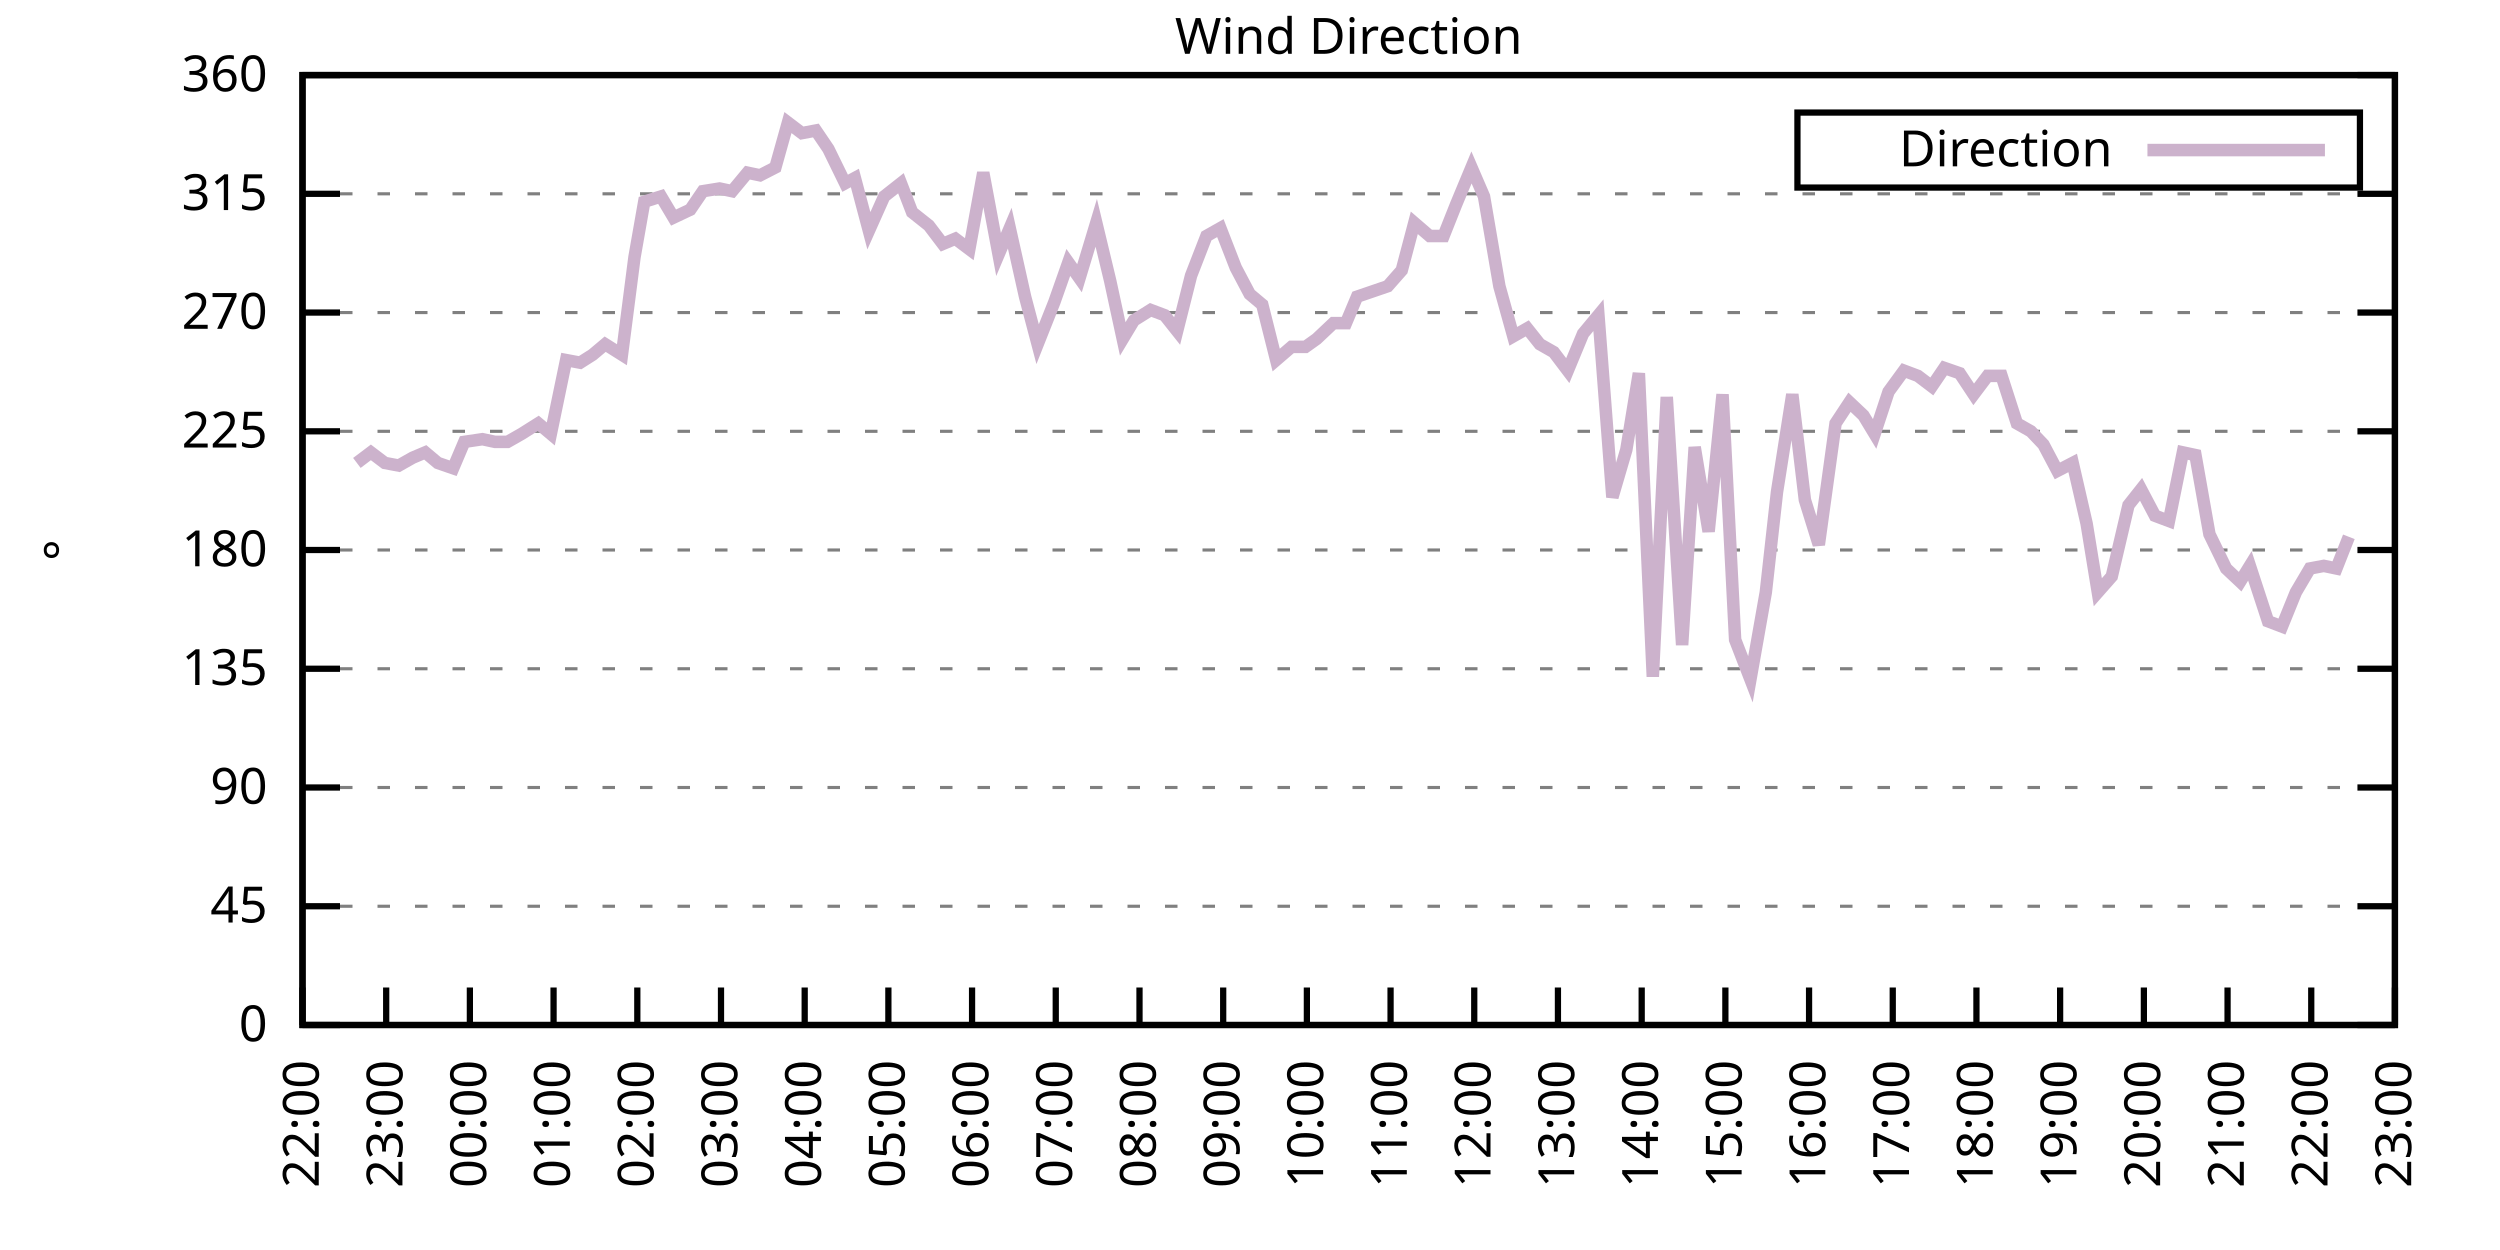
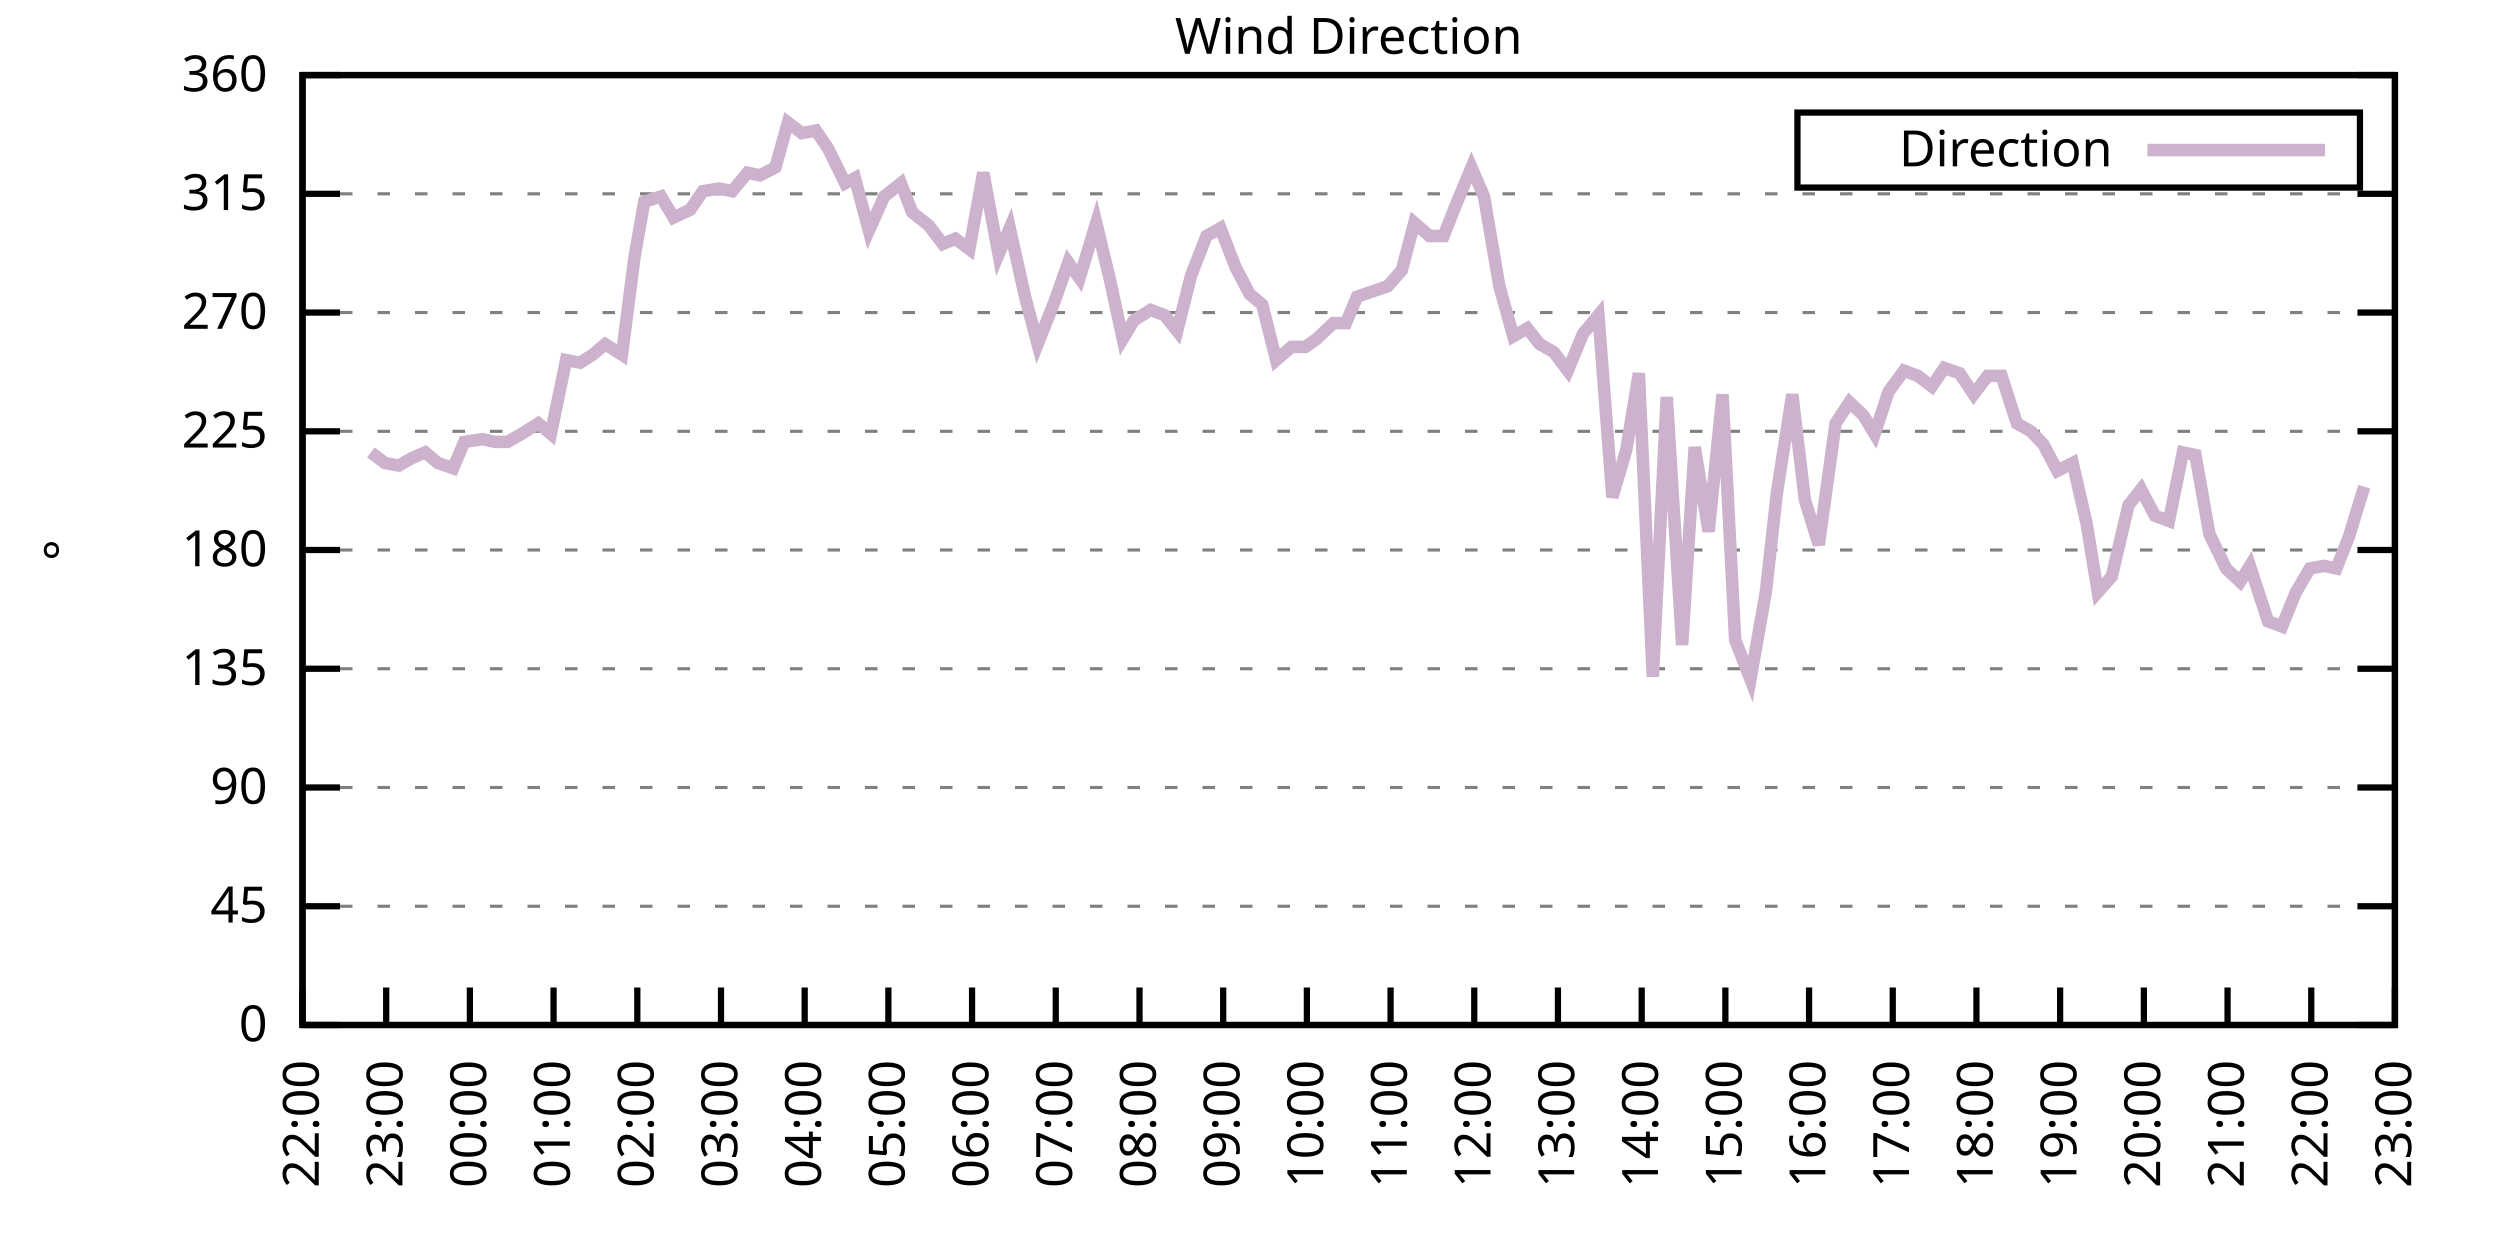
<svg xmlns="http://www.w3.org/2000/svg" xmlns:xlink="http://www.w3.org/1999/xlink" width="400" height="200" viewBox="0 0 400 200">
  <g id="gnuplot_canvas">
    <rect x="0" y="0" width="400" height="200" fill="none" />
    <defs>
      <circle id="gpDot" r="0.5" stroke-width="0.5" stroke="currentColor" />
      <path id="gpPt0" stroke-width="0.333" stroke="currentColor" d="M-1,0 h2 M0,-1 v2" />
      <path id="gpPt1" stroke-width="0.333" stroke="currentColor" d="M-1,-1 L1,1 M1,-1 L-1,1" />
      <path id="gpPt2" stroke-width="0.333" stroke="currentColor" d="M-1,0 L1,0 M0,-1 L0,1 M-1,-1 L1,1 M-1,1 L1,-1" />
      <rect id="gpPt3" stroke-width="0.333" stroke="currentColor" x="-1" y="-1" width="2" height="2" />
      <rect id="gpPt4" stroke-width="0.333" stroke="currentColor" fill="currentColor" x="-1" y="-1" width="2" height="2" />
      <circle id="gpPt5" stroke-width="0.333" stroke="currentColor" cx="0" cy="0" r="1" />
      <use xlink:href="#gpPt5" id="gpPt6" fill="currentColor" stroke="none" />
      <path id="gpPt7" stroke-width="0.333" stroke="currentColor" d="M0,-1.33 L-1.33,0.67 L1.33,0.67 z" />
      <use xlink:href="#gpPt7" id="gpPt8" fill="currentColor" stroke="none" />
      <use xlink:href="#gpPt7" id="gpPt9" stroke="currentColor" transform="rotate(180)" />
      <use xlink:href="#gpPt9" id="gpPt10" fill="currentColor" stroke="none" />
      <use xlink:href="#gpPt3" id="gpPt11" stroke="currentColor" transform="rotate(45)" />
      <use xlink:href="#gpPt11" id="gpPt12" fill="currentColor" stroke="none" />
      <path id="gpPt13" stroke-width="0.333" stroke="currentColor" d="M0,1.330 L1.265,0.411 L0.782,-1.067 L-0.782,-1.076 L-1.265,0.411 z" />
      <use xlink:href="#gpPt13" id="gpPt14" fill="currentColor" stroke="none" />
      <filter id="textbox" filterUnits="objectBoundingBox" x="0" y="0" height="1" width="1">
        <feFlood flood-color="white" flood-opacity="1" result="bgnd" />
        <feComposite in="SourceGraphic" in2="bgnd" operator="atop" />
      </filter>
      <filter id="greybox" filterUnits="objectBoundingBox" x="0" y="0" height="1" width="1">
        <feFlood flood-color="lightgrey" flood-opacity="1" result="grey" />
        <feComposite in="SourceGraphic" in2="grey" operator="atop" />
      </filter>
    </defs>
    <g fill="none" color="white" stroke="currentColor" stroke-width="1.00" stroke-linecap="butt" stroke-linejoin="miter">
</g>
    <g fill="none" color="black" stroke="currentColor" stroke-width="1.00" stroke-linecap="butt" stroke-linejoin="miter">
      <g stroke="none" shape-rendering="crispEdges">
        <polygon fill="rgb(255, 255, 255)" points="48.40,164.00 383.18,164.00 383.18,12.02 48.40,12.02 " />
      </g>
    </g>
    <g fill="none" color="black" stroke="currentColor" stroke-width="1.00" stroke-linecap="butt" stroke-linejoin="miter">
</g>
    <g fill="none" color="black" stroke="black" stroke-width="0.50" stroke-linecap="butt" stroke-linejoin="miter">
</g>
    <g fill="none" color="gray" stroke="currentColor" stroke-width="0.50" stroke-linecap="butt" stroke-linejoin="miter">
      <path stroke="gray" stroke-dasharray="2,4" class="gridline" d="M48.40,164.00 L383.19,164.00  " />
    </g>
    <g fill="none" color="gray" stroke="gray" stroke-width="1.00" stroke-linecap="butt" stroke-linejoin="miter">
</g>
    <g fill="none" color="black" stroke="currentColor" stroke-width="1.00" stroke-linecap="butt" stroke-linejoin="miter">
      <path stroke="black" d="M48.40,164.00 L54.40,164.00 M383.19,164.00 L377.19,164.00  " />
      <g transform="translate(42.80,166.60)" stroke="none" fill="black" font-family="Sans" font-size="8.00" text-anchor="end">
        <text>
          <tspan font-family="Sans"> 0</tspan>
        </text>
      </g>
    </g>
    <g fill="none" color="black" stroke="currentColor" stroke-width="1.00" stroke-linecap="butt" stroke-linejoin="miter">
</g>
    <g fill="none" color="black" stroke="black" stroke-width="0.50" stroke-linecap="butt" stroke-linejoin="miter">
</g>
    <g fill="none" color="gray" stroke="currentColor" stroke-width="0.50" stroke-linecap="butt" stroke-linejoin="miter">
      <path stroke="gray" stroke-dasharray="2,4" class="gridline" d="M48.40,145.00 L383.19,145.00  " />
    </g>
    <g fill="none" color="gray" stroke="gray" stroke-width="1.00" stroke-linecap="butt" stroke-linejoin="miter">
</g>
    <g fill="none" color="black" stroke="currentColor" stroke-width="1.00" stroke-linecap="butt" stroke-linejoin="miter">
      <path stroke="black" d="M48.40,145.00 L54.40,145.00 M383.19,145.00 L377.19,145.00  " />
      <g transform="translate(42.80,147.60)" stroke="none" fill="black" font-family="Sans" font-size="8.00" text-anchor="end">
        <text>
          <tspan font-family="Sans"> 45</tspan>
        </text>
      </g>
    </g>
    <g fill="none" color="black" stroke="currentColor" stroke-width="1.00" stroke-linecap="butt" stroke-linejoin="miter">
</g>
    <g fill="none" color="black" stroke="black" stroke-width="0.50" stroke-linecap="butt" stroke-linejoin="miter">
</g>
    <g fill="none" color="gray" stroke="currentColor" stroke-width="0.50" stroke-linecap="butt" stroke-linejoin="miter">
      <path stroke="gray" stroke-dasharray="2,4" class="gridline" d="M48.40,126.00 L383.19,126.00  " />
    </g>
    <g fill="none" color="gray" stroke="gray" stroke-width="1.00" stroke-linecap="butt" stroke-linejoin="miter">
</g>
    <g fill="none" color="black" stroke="currentColor" stroke-width="1.00" stroke-linecap="butt" stroke-linejoin="miter">
      <path stroke="black" d="M48.40,126.00 L54.40,126.00 M383.19,126.00 L377.19,126.00  " />
      <g transform="translate(42.80,128.60)" stroke="none" fill="black" font-family="Sans" font-size="8.00" text-anchor="end">
        <text>
          <tspan font-family="Sans"> 90</tspan>
        </text>
      </g>
    </g>
    <g fill="none" color="black" stroke="currentColor" stroke-width="1.00" stroke-linecap="butt" stroke-linejoin="miter">
</g>
    <g fill="none" color="black" stroke="black" stroke-width="0.50" stroke-linecap="butt" stroke-linejoin="miter">
</g>
    <g fill="none" color="gray" stroke="currentColor" stroke-width="0.50" stroke-linecap="butt" stroke-linejoin="miter">
      <path stroke="gray" stroke-dasharray="2,4" class="gridline" d="M48.40,107.00 L383.19,107.00  " />
    </g>
    <g fill="none" color="gray" stroke="gray" stroke-width="1.00" stroke-linecap="butt" stroke-linejoin="miter">
</g>
    <g fill="none" color="black" stroke="currentColor" stroke-width="1.00" stroke-linecap="butt" stroke-linejoin="miter">
      <path stroke="black" d="M48.40,107.00 L54.40,107.00 M383.19,107.00 L377.19,107.00  " />
      <g transform="translate(42.80,109.60)" stroke="none" fill="black" font-family="Sans" font-size="8.00" text-anchor="end">
        <text>
          <tspan font-family="Sans"> 135</tspan>
        </text>
      </g>
    </g>
    <g fill="none" color="black" stroke="currentColor" stroke-width="1.00" stroke-linecap="butt" stroke-linejoin="miter">
</g>
    <g fill="none" color="black" stroke="black" stroke-width="0.50" stroke-linecap="butt" stroke-linejoin="miter">
</g>
    <g fill="none" color="gray" stroke="currentColor" stroke-width="0.50" stroke-linecap="butt" stroke-linejoin="miter">
      <path stroke="gray" stroke-dasharray="2,4" class="gridline" d="M48.40,88.00 L383.19,88.00  " />
    </g>
    <g fill="none" color="gray" stroke="gray" stroke-width="1.00" stroke-linecap="butt" stroke-linejoin="miter">
</g>
    <g fill="none" color="black" stroke="currentColor" stroke-width="1.00" stroke-linecap="butt" stroke-linejoin="miter">
      <path stroke="black" d="M48.40,88.00 L54.40,88.00 M383.19,88.00 L377.19,88.00  " />
      <g transform="translate(42.80,90.60)" stroke="none" fill="black" font-family="Sans" font-size="8.00" text-anchor="end">
        <text>
          <tspan font-family="Sans"> 180</tspan>
        </text>
      </g>
    </g>
    <g fill="none" color="black" stroke="currentColor" stroke-width="1.00" stroke-linecap="butt" stroke-linejoin="miter">
</g>
    <g fill="none" color="black" stroke="black" stroke-width="0.50" stroke-linecap="butt" stroke-linejoin="miter">
</g>
    <g fill="none" color="gray" stroke="currentColor" stroke-width="0.50" stroke-linecap="butt" stroke-linejoin="miter">
      <path stroke="gray" stroke-dasharray="2,4" class="gridline" d="M48.40,69.01 L383.19,69.01  " />
    </g>
    <g fill="none" color="gray" stroke="gray" stroke-width="1.00" stroke-linecap="butt" stroke-linejoin="miter">
</g>
    <g fill="none" color="black" stroke="currentColor" stroke-width="1.00" stroke-linecap="butt" stroke-linejoin="miter">
      <path stroke="black" d="M48.40,69.01 L54.40,69.01 M383.19,69.01 L377.19,69.01  " />
      <g transform="translate(42.80,71.61)" stroke="none" fill="black" font-family="Sans" font-size="8.00" text-anchor="end">
        <text>
          <tspan font-family="Sans"> 225</tspan>
        </text>
      </g>
    </g>
    <g fill="none" color="black" stroke="currentColor" stroke-width="1.00" stroke-linecap="butt" stroke-linejoin="miter">
</g>
    <g fill="none" color="black" stroke="black" stroke-width="0.50" stroke-linecap="butt" stroke-linejoin="miter">
</g>
    <g fill="none" color="gray" stroke="currentColor" stroke-width="0.50" stroke-linecap="butt" stroke-linejoin="miter">
      <path stroke="gray" stroke-dasharray="2,4" class="gridline" d="M48.40,50.01 L383.19,50.01  " />
    </g>
    <g fill="none" color="gray" stroke="gray" stroke-width="1.00" stroke-linecap="butt" stroke-linejoin="miter">
</g>
    <g fill="none" color="black" stroke="currentColor" stroke-width="1.00" stroke-linecap="butt" stroke-linejoin="miter">
      <path stroke="black" d="M48.40,50.01 L54.40,50.01 M383.19,50.01 L377.19,50.01  " />
      <g transform="translate(42.80,52.61)" stroke="none" fill="black" font-family="Sans" font-size="8.00" text-anchor="end">
        <text>
          <tspan font-family="Sans"> 270</tspan>
        </text>
      </g>
    </g>
    <g fill="none" color="black" stroke="currentColor" stroke-width="1.00" stroke-linecap="butt" stroke-linejoin="miter">
</g>
    <g fill="none" color="black" stroke="black" stroke-width="0.50" stroke-linecap="butt" stroke-linejoin="miter">
</g>
    <g fill="none" color="gray" stroke="currentColor" stroke-width="0.50" stroke-linecap="butt" stroke-linejoin="miter">
      <path stroke="gray" stroke-dasharray="2,4" class="gridline" d="M48.40,31.01 L383.19,31.01  " />
    </g>
    <g fill="none" color="gray" stroke="gray" stroke-width="1.00" stroke-linecap="butt" stroke-linejoin="miter">
</g>
    <g fill="none" color="black" stroke="currentColor" stroke-width="1.00" stroke-linecap="butt" stroke-linejoin="miter">
      <path stroke="black" d="M48.40,31.01 L54.40,31.01 M383.19,31.01 L377.19,31.01  " />
      <g transform="translate(42.80,33.61)" stroke="none" fill="black" font-family="Sans" font-size="8.00" text-anchor="end">
        <text>
          <tspan font-family="Sans"> 315</tspan>
        </text>
      </g>
    </g>
    <g fill="none" color="black" stroke="currentColor" stroke-width="1.00" stroke-linecap="butt" stroke-linejoin="miter">
</g>
    <g fill="none" color="black" stroke="black" stroke-width="0.50" stroke-linecap="butt" stroke-linejoin="miter">
</g>
    <g fill="none" color="gray" stroke="currentColor" stroke-width="0.50" stroke-linecap="butt" stroke-linejoin="miter">
      <path stroke="gray" stroke-dasharray="2,4" class="gridline" d="M48.40,12.01 L383.19,12.01  " />
    </g>
    <g fill="none" color="gray" stroke="gray" stroke-width="1.00" stroke-linecap="butt" stroke-linejoin="miter">
</g>
    <g fill="none" color="black" stroke="currentColor" stroke-width="1.00" stroke-linecap="butt" stroke-linejoin="miter">
      <path stroke="black" d="M48.40,12.01 L54.40,12.01 M383.19,12.01 L377.19,12.01  " />
      <g transform="translate(42.80,14.61)" stroke="none" fill="black" font-family="Sans" font-size="8.00" text-anchor="end">
        <text>
          <tspan font-family="Sans"> 360</tspan>
        </text>
      </g>
    </g>
    <g fill="none" color="black" stroke="currentColor" stroke-width="1.00" stroke-linecap="butt" stroke-linejoin="miter">
      <path stroke="black" d="M48.40,164.00 L48.40,158.00  " />
      <g transform="translate(51.00,169.60) rotate(270.00)" stroke="none" fill="black" font-family="Sans" font-size="8.00" text-anchor="end">
        <text>
          <tspan font-family="Sans">22:00</tspan>
        </text>
      </g>
    </g>
    <g fill="none" color="black" stroke="currentColor" stroke-width="1.00" stroke-linecap="butt" stroke-linejoin="miter">
      <path stroke="black" d="M61.79,164.00 L61.79,158.00  " />
      <g transform="translate(64.39,169.60) rotate(270.00)" stroke="none" fill="black" font-family="Sans" font-size="8.00" text-anchor="end">
        <text>
          <tspan font-family="Sans">23:00</tspan>
        </text>
      </g>
    </g>
    <g fill="none" color="black" stroke="currentColor" stroke-width="1.00" stroke-linecap="butt" stroke-linejoin="miter">
      <path stroke="black" d="M75.18,164.00 L75.18,158.00  " />
      <g transform="translate(77.78,169.60) rotate(270.00)" stroke="none" fill="black" font-family="Sans" font-size="8.00" text-anchor="end">
        <text>
          <tspan font-family="Sans">00:00</tspan>
        </text>
      </g>
    </g>
    <g fill="none" color="black" stroke="currentColor" stroke-width="1.00" stroke-linecap="butt" stroke-linejoin="miter">
      <path stroke="black" d="M88.57,164.00 L88.57,158.00  " />
      <g transform="translate(91.17,169.60) rotate(270.00)" stroke="none" fill="black" font-family="Sans" font-size="8.00" text-anchor="end">
        <text>
          <tspan font-family="Sans">01:00</tspan>
        </text>
      </g>
    </g>
    <g fill="none" color="black" stroke="currentColor" stroke-width="1.00" stroke-linecap="butt" stroke-linejoin="miter">
      <path stroke="black" d="M101.97,164.00 L101.97,158.00  " />
      <g transform="translate(104.57,169.60) rotate(270.00)" stroke="none" fill="black" font-family="Sans" font-size="8.00" text-anchor="end">
        <text>
          <tspan font-family="Sans">02:00</tspan>
        </text>
      </g>
    </g>
    <g fill="none" color="black" stroke="currentColor" stroke-width="1.00" stroke-linecap="butt" stroke-linejoin="miter">
      <path stroke="black" d="M115.36,164.00 L115.36,158.00  " />
      <g transform="translate(117.96,169.60) rotate(270.00)" stroke="none" fill="black" font-family="Sans" font-size="8.00" text-anchor="end">
        <text>
          <tspan font-family="Sans">03:00</tspan>
        </text>
      </g>
    </g>
    <g fill="none" color="black" stroke="currentColor" stroke-width="1.00" stroke-linecap="butt" stroke-linejoin="miter">
      <path stroke="black" d="M128.75,164.00 L128.75,158.00  " />
      <g transform="translate(131.35,169.60) rotate(270.00)" stroke="none" fill="black" font-family="Sans" font-size="8.00" text-anchor="end">
        <text>
          <tspan font-family="Sans">04:00</tspan>
        </text>
      </g>
    </g>
    <g fill="none" color="black" stroke="currentColor" stroke-width="1.00" stroke-linecap="butt" stroke-linejoin="miter">
      <path stroke="black" d="M142.14,164.00 L142.14,158.00  " />
      <g transform="translate(144.74,169.60) rotate(270.00)" stroke="none" fill="black" font-family="Sans" font-size="8.00" text-anchor="end">
        <text>
          <tspan font-family="Sans">05:00</tspan>
        </text>
      </g>
    </g>
    <g fill="none" color="black" stroke="currentColor" stroke-width="1.00" stroke-linecap="butt" stroke-linejoin="miter">
      <path stroke="black" d="M155.53,164.00 L155.53,158.00  " />
      <g transform="translate(158.13,169.60) rotate(270.00)" stroke="none" fill="black" font-family="Sans" font-size="8.00" text-anchor="end">
        <text>
          <tspan font-family="Sans">06:00</tspan>
        </text>
      </g>
    </g>
    <g fill="none" color="black" stroke="currentColor" stroke-width="1.00" stroke-linecap="butt" stroke-linejoin="miter">
      <path stroke="black" d="M168.92,164.00 L168.92,158.00  " />
      <g transform="translate(171.52,169.60) rotate(270.00)" stroke="none" fill="black" font-family="Sans" font-size="8.00" text-anchor="end">
        <text>
          <tspan font-family="Sans">07:00</tspan>
        </text>
      </g>
    </g>
    <g fill="none" color="black" stroke="currentColor" stroke-width="1.00" stroke-linecap="butt" stroke-linejoin="miter">
      <path stroke="black" d="M182.32,164.00 L182.32,158.00  " />
      <g transform="translate(184.92,169.60) rotate(270.00)" stroke="none" fill="black" font-family="Sans" font-size="8.00" text-anchor="end">
        <text>
          <tspan font-family="Sans">08:00</tspan>
        </text>
      </g>
    </g>
    <g fill="none" color="black" stroke="currentColor" stroke-width="1.00" stroke-linecap="butt" stroke-linejoin="miter">
      <path stroke="black" d="M195.71,164.00 L195.71,158.00  " />
      <g transform="translate(198.31,169.60) rotate(270.00)" stroke="none" fill="black" font-family="Sans" font-size="8.00" text-anchor="end">
        <text>
          <tspan font-family="Sans">09:00</tspan>
        </text>
      </g>
    </g>
    <g fill="none" color="black" stroke="currentColor" stroke-width="1.00" stroke-linecap="butt" stroke-linejoin="miter">
      <path stroke="black" d="M209.10,164.00 L209.10,158.00  " />
      <g transform="translate(211.70,169.60) rotate(270.00)" stroke="none" fill="black" font-family="Sans" font-size="8.00" text-anchor="end">
        <text>
          <tspan font-family="Sans">10:00</tspan>
        </text>
      </g>
    </g>
    <g fill="none" color="black" stroke="currentColor" stroke-width="1.00" stroke-linecap="butt" stroke-linejoin="miter">
      <path stroke="black" d="M222.49,164.00 L222.49,158.00  " />
      <g transform="translate(225.09,169.60) rotate(270.00)" stroke="none" fill="black" font-family="Sans" font-size="8.00" text-anchor="end">
        <text>
          <tspan font-family="Sans">11:00</tspan>
        </text>
      </g>
    </g>
    <g fill="none" color="black" stroke="currentColor" stroke-width="1.00" stroke-linecap="butt" stroke-linejoin="miter">
      <path stroke="black" d="M235.88,164.00 L235.88,158.00  " />
      <g transform="translate(238.48,169.60) rotate(270.00)" stroke="none" fill="black" font-family="Sans" font-size="8.00" text-anchor="end">
        <text>
          <tspan font-family="Sans">12:00</tspan>
        </text>
      </g>
    </g>
    <g fill="none" color="black" stroke="currentColor" stroke-width="1.00" stroke-linecap="butt" stroke-linejoin="miter">
      <path stroke="black" d="M249.27,164.00 L249.27,158.00  " />
      <g transform="translate(251.87,169.60) rotate(270.00)" stroke="none" fill="black" font-family="Sans" font-size="8.00" text-anchor="end">
        <text>
          <tspan font-family="Sans">13:00</tspan>
        </text>
      </g>
    </g>
    <g fill="none" color="black" stroke="currentColor" stroke-width="1.00" stroke-linecap="butt" stroke-linejoin="miter">
      <path stroke="black" d="M262.67,164.00 L262.67,158.00  " />
      <g transform="translate(265.27,169.60) rotate(270.00)" stroke="none" fill="black" font-family="Sans" font-size="8.00" text-anchor="end">
        <text>
          <tspan font-family="Sans">14:00</tspan>
        </text>
      </g>
    </g>
    <g fill="none" color="black" stroke="currentColor" stroke-width="1.00" stroke-linecap="butt" stroke-linejoin="miter">
      <path stroke="black" d="M276.06,164.00 L276.06,158.00  " />
      <g transform="translate(278.66,169.60) rotate(270.00)" stroke="none" fill="black" font-family="Sans" font-size="8.00" text-anchor="end">
        <text>
          <tspan font-family="Sans">15:00</tspan>
        </text>
      </g>
    </g>
    <g fill="none" color="black" stroke="currentColor" stroke-width="1.00" stroke-linecap="butt" stroke-linejoin="miter">
      <path stroke="black" d="M289.45,164.00 L289.45,158.00  " />
      <g transform="translate(292.05,169.60) rotate(270.00)" stroke="none" fill="black" font-family="Sans" font-size="8.00" text-anchor="end">
        <text>
          <tspan font-family="Sans">16:00</tspan>
        </text>
      </g>
    </g>
    <g fill="none" color="black" stroke="currentColor" stroke-width="1.00" stroke-linecap="butt" stroke-linejoin="miter">
      <path stroke="black" d="M302.84,164.00 L302.84,158.00  " />
      <g transform="translate(305.44,169.60) rotate(270.00)" stroke="none" fill="black" font-family="Sans" font-size="8.00" text-anchor="end">
        <text>
          <tspan font-family="Sans">17:00</tspan>
        </text>
      </g>
    </g>
    <g fill="none" color="black" stroke="currentColor" stroke-width="1.00" stroke-linecap="butt" stroke-linejoin="miter">
      <path stroke="black" d="M316.23,164.00 L316.23,158.00  " />
      <g transform="translate(318.83,169.60) rotate(270.00)" stroke="none" fill="black" font-family="Sans" font-size="8.00" text-anchor="end">
        <text>
          <tspan font-family="Sans">18:00</tspan>
        </text>
      </g>
    </g>
    <g fill="none" color="black" stroke="currentColor" stroke-width="1.00" stroke-linecap="butt" stroke-linejoin="miter">
      <path stroke="black" d="M329.62,164.00 L329.62,158.00  " />
      <g transform="translate(332.22,169.60) rotate(270.00)" stroke="none" fill="black" font-family="Sans" font-size="8.00" text-anchor="end">
        <text>
          <tspan font-family="Sans">19:00</tspan>
        </text>
      </g>
    </g>
    <g fill="none" color="black" stroke="currentColor" stroke-width="1.00" stroke-linecap="butt" stroke-linejoin="miter">
      <path stroke="black" d="M343.02,164.00 L343.02,158.00  " />
      <g transform="translate(345.62,169.60) rotate(270.00)" stroke="none" fill="black" font-family="Sans" font-size="8.00" text-anchor="end">
        <text>
          <tspan font-family="Sans">20:00</tspan>
        </text>
      </g>
    </g>
    <g fill="none" color="black" stroke="currentColor" stroke-width="1.00" stroke-linecap="butt" stroke-linejoin="miter">
      <path stroke="black" d="M356.41,164.00 L356.41,158.00  " />
      <g transform="translate(359.01,169.60) rotate(270.00)" stroke="none" fill="black" font-family="Sans" font-size="8.00" text-anchor="end">
        <text>
          <tspan font-family="Sans">21:00</tspan>
        </text>
      </g>
    </g>
    <g fill="none" color="black" stroke="currentColor" stroke-width="1.00" stroke-linecap="butt" stroke-linejoin="miter">
      <path stroke="black" d="M369.80,164.00 L369.80,158.00  " />
      <g transform="translate(372.40,169.60) rotate(270.00)" stroke="none" fill="black" font-family="Sans" font-size="8.00" text-anchor="end">
        <text>
          <tspan font-family="Sans">22:00</tspan>
        </text>
      </g>
    </g>
    <g fill="none" color="black" stroke="currentColor" stroke-width="1.00" stroke-linecap="butt" stroke-linejoin="miter">
      <path stroke="black" d="M383.19,164.00 L383.19,158.00  " />
      <g transform="translate(385.79,169.60) rotate(270.00)" stroke="none" fill="black" font-family="Sans" font-size="8.00" text-anchor="end">
        <text>
          <tspan font-family="Sans">23:00</tspan>
        </text>
      </g>
    </g>
    <g fill="none" color="black" stroke="currentColor" stroke-width="1.00" stroke-linecap="butt" stroke-linejoin="miter">
</g>
    <g fill="none" color="black" stroke="currentColor" stroke-width="1.00" stroke-linecap="butt" stroke-linejoin="miter">
      <path stroke="black" d="M48.40,12.01 L48.40,164.00 L383.19,164.00 L383.19,12.01 L48.40,12.01 Z  " />
    </g>
    <g fill="none" color="black" stroke="currentColor" stroke-width="1.00" stroke-linecap="butt" stroke-linejoin="miter">
</g>
    <g fill="none" color="black" stroke="currentColor" stroke-width="1.00" stroke-linecap="butt" stroke-linejoin="miter">
      <path stroke="black" d="M287.59,30.01 L287.59,18.01 L377.59,18.01 L377.59,30.01 L287.59,30.01 Z  " />
    </g>
    <g id="Wind_direction_plot_1">
      <g fill="none" color="white" stroke="black" stroke-width="2.00" stroke-linecap="butt" stroke-linejoin="miter">
</g>
      <g fill="none" color="black" stroke="currentColor" stroke-width="2.00" stroke-linecap="butt" stroke-linejoin="miter">
        <g transform="translate(337.99,26.61)" stroke="none" fill="black" font-family="Sans" font-size="8.00" text-anchor="end">
          <text>
            <tspan font-family="Sans">Direction</tspan>
          </text>
        </g>
      </g>
      <g fill="none" color="black" stroke="currentColor" stroke-width="2.00" stroke-linecap="butt" stroke-linejoin="miter">
-         <path stroke="rgb(204, 178, 204)" d="M343.59,24.01 L371.99,24.01 M57.10,74.07 L59.34,72.38 L61.57,74.07 L63.80,74.49 L66.03,73.23 L68.04,72.38   L70.05,74.07 L72.50,74.92 L74.29,70.70 L77.19,70.27 L79.20,70.70 L81.21,70.70 L83.44,69.43 L86.12,67.74   L88.13,69.43 L90.58,57.61 L92.82,58.03 L94.82,56.76 L96.83,55.07 L99.51,56.76 L101.52,41.14 L103.08,32.28   L105.76,31.43 L107.77,34.81 L110.45,33.54 L112.46,30.59 L115.13,30.16 L117.14,30.59 L119.60,27.63 L121.61,28.05   L124.06,26.79 L126.07,19.61 L128.30,21.30 L130.54,20.88 L132.54,23.83 L135.22,29.32 L136.78,28.48 L139.02,36.92   L141.47,31.43 L144.15,29.32 L145.94,33.96 L148.61,36.08 L150.85,39.03 L152.85,38.19 L155.09,39.87 L157.32,27.63   L159.77,40.72 L161.56,36.50 L164.01,47.47 L166.02,55.07 L168.70,48.32 L170.93,41.99 L172.72,44.52 L175.40,35.65   L177.63,44.94 L179.64,54.23 L181.42,51.27 L184.10,49.59 L186.33,50.43 L188.34,52.96 L190.57,44.10 L193.03,37.76   L195.26,36.50 L197.72,42.83 L199.95,47.05 L201.96,48.74 L204.19,57.61 L206.64,55.50 L208.88,55.50 L210.66,54.23   L213.34,51.70 L215.35,51.70 L217.13,47.47 L219.59,46.63 L222.04,45.79 L224.28,43.25 L226.29,35.65 L228.74,37.76   L230.97,37.76 L232.98,32.70 L235.44,26.79 L237.44,31.43 L239.90,45.79 L242.13,53.81 L244.36,52.54 L246.37,55.07   L248.60,56.34 L250.84,59.30 L253.29,53.39 L255.75,50.43 L257.98,79.56 L260.21,71.96 L262.22,59.72 L264.45,108.27   L266.68,63.52 L269.14,103.20 L271.15,71.54 L273.38,85.05 L275.61,63.10 L277.62,102.36 L280.07,108.69 L282.53,94.76   L284.32,78.72 L286.77,63.10 L288.78,79.98 L291.01,87.16 L293.69,67.74 L295.92,64.36 L298.15,66.47 L299.94,69.43   L302.17,62.67 L304.63,59.30 L306.86,60.14 L309.09,61.83 L311.10,58.87 L313.55,59.72 L315.79,63.10 L318.02,60.14   L320.25,60.14 L322.70,67.74 L324.94,69.01 L326.95,71.12 L329.18,75.34 L331.63,74.07 L333.86,83.78 L335.65,94.76   L337.88,92.23 L340.56,80.83 L342.57,78.29 L344.80,82.52 L347.03,83.36 L349.26,72.38 L351.27,72.81 L353.51,85.47   L356.18,90.96 L358.42,93.07 L359.98,90.54 L362.88,99.40 L365.11,100.25 L367.34,94.76 L369.58,90.96 L371.81,90.54   L373.82,90.96 L375.82,85.89  " />
+         <path stroke="rgb(204, 178, 204)" d="M343.59,24.01 L371.99,24.01 M59.34,72.38 L61.57,74.07 L63.80,74.49 L66.03,73.23 L68.04,72.38 L70.05,74.07   L72.50,74.92 L74.29,70.70 L77.19,70.27 L79.20,70.70 L81.21,70.70 L83.44,69.43 L86.12,67.74 L88.13,69.43   L90.58,57.61 L92.82,58.03 L94.82,56.76 L96.83,55.07 L99.51,56.76 L101.52,41.14 L103.08,32.28 L105.76,31.43   L107.77,34.81 L110.45,33.54 L112.46,30.59 L115.13,30.16 L117.14,30.59 L119.60,27.63 L121.61,28.05 L124.06,26.79   L126.07,19.61 L128.30,21.30 L130.54,20.88 L132.54,23.83 L135.22,29.32 L136.78,28.48 L139.02,36.92 L141.47,31.43   L144.15,29.32 L145.94,33.96 L148.61,36.08 L150.85,39.03 L152.85,38.19 L155.09,39.87 L157.32,27.63 L159.77,40.72   L161.56,36.50 L164.01,47.47 L166.02,55.07 L168.70,48.32 L170.93,41.99 L172.72,44.52 L175.40,35.65 L177.63,44.94   L179.64,54.23 L181.42,51.27 L184.10,49.59 L186.33,50.43 L188.34,52.96 L190.57,44.10 L193.03,37.76 L195.26,36.50   L197.72,42.83 L199.95,47.05 L201.96,48.74 L204.19,57.61 L206.64,55.50 L208.88,55.50 L210.66,54.23 L213.34,51.70   L215.35,51.70 L217.13,47.47 L219.59,46.63 L222.04,45.79 L224.28,43.25 L226.29,35.65 L228.74,37.76 L230.97,37.76   L232.98,32.70 L235.44,26.79 L237.44,31.43 L239.90,45.79 L242.13,53.81 L244.36,52.54 L246.37,55.07 L248.60,56.34   L250.84,59.30 L253.29,53.39 L255.75,50.43 L257.98,79.56 L260.21,71.96 L262.22,59.72 L264.45,108.27 L266.68,63.52   L269.14,103.20 L271.15,71.54 L273.38,85.05 L275.61,63.10 L277.62,102.36 L280.07,108.69 L282.53,94.76 L284.32,78.72   L286.77,63.10 L288.78,79.98 L291.01,87.16 L293.69,67.74 L295.92,64.36 L298.15,66.47 L299.94,69.43 L302.17,62.67   L304.63,59.30 L306.86,60.14 L309.09,61.83 L311.10,58.87 L313.55,59.72 L315.79,63.10 L318.02,60.14 L320.25,60.14   L322.70,67.74 L324.94,69.01 L326.95,71.12 L329.18,75.34 L331.63,74.07 L333.86,83.78 L335.65,94.76 L337.88,92.23   L340.56,80.83 L342.57,78.29 L344.80,82.52 L347.03,83.36 L349.26,72.38 L351.27,72.81 L353.51,85.47 L356.18,90.96   L358.42,93.07 L359.98,90.54 L362.88,99.40 L365.11,100.25 L367.34,94.76 L369.58,90.96 L371.81,90.54 L373.82,90.96   L375.82,85.89 L378.28,77.87  " />
      </g>
    </g>
    <g fill="none" color="black" stroke="currentColor" stroke-width="2.00" stroke-linecap="butt" stroke-linejoin="miter">
</g>
    <g fill="none" color="black" stroke="black" stroke-width="1.00" stroke-linecap="butt" stroke-linejoin="miter">
</g>
    <g fill="none" color="black" stroke="currentColor" stroke-width="1.00" stroke-linecap="butt" stroke-linejoin="miter">
      <path stroke="black" d="M48.40,12.01 L48.40,164.00 L383.19,164.00 L383.19,12.01 L48.40,12.01 Z  " />
      <g transform="translate(12.80,88.01) rotate(270.00)" stroke="none" fill="black" font-family="Sans" font-size="8.00" text-anchor="middle">
        <text>
          <tspan font-family="Sans">°</tspan>
        </text>
      </g>
    </g>
    <g fill="none" color="black" stroke="currentColor" stroke-width="1.00" stroke-linecap="butt" stroke-linejoin="miter">
</g>
    <g fill="none" color="black" stroke="currentColor" stroke-width="1.00" stroke-linecap="butt" stroke-linejoin="miter">
      <g transform="translate(215.79,8.61)" stroke="none" fill="black" font-family="Sans" font-size="8.00" text-anchor="middle">
        <text>
          <tspan font-family="Sans">Wind Direction</tspan>
        </text>
      </g>
    </g>
    <g fill="none" color="black" stroke="currentColor" stroke-width="1.00" stroke-linecap="butt" stroke-linejoin="miter">
</g>
  </g>
</svg>
